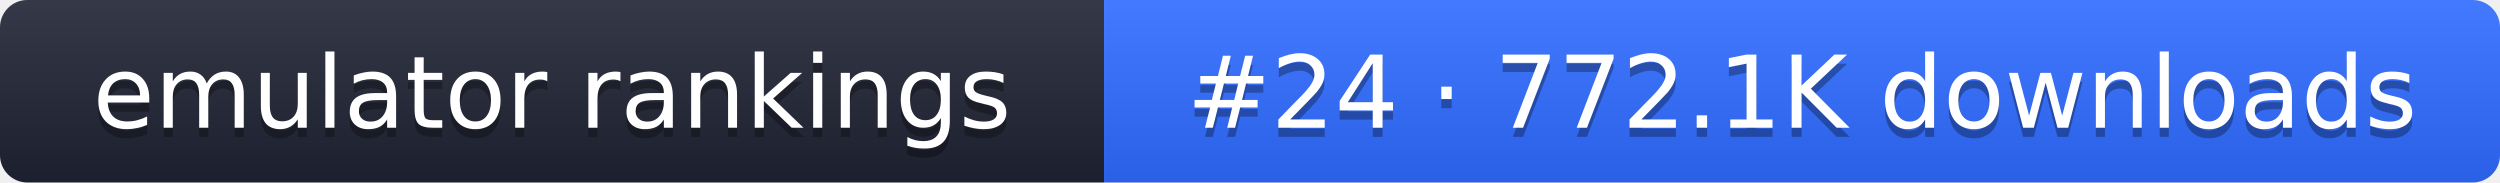
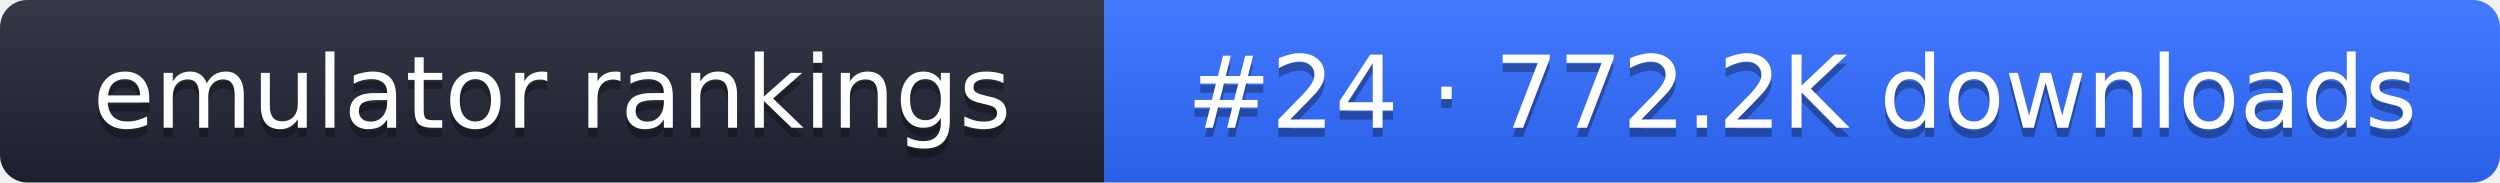
- <svg xmlns="http://www.w3.org/2000/svg" width="274" height="20" role="img" aria-label="emulator rankings: #24 · 772.1K downloads">
+ <svg xmlns="http://www.w3.org/2000/svg" width="274" height="20" role="img" aria-label="emulator rankings: #24 · 772.2K downloads">
  <linearGradient id="g" x2="0" y2="100%">
    <stop offset="0" stop-color="#fff" stop-opacity=".1" />
    <stop offset="1" stop-opacity=".1" />
  </linearGradient>
  <clipPath id="r">
    <rect width="274" height="20" rx="3" fill="#fff" />
  </clipPath>
  <g clip-path="url(#r)">
    <rect width="121" height="20" fill="#1f2433" />
    <rect x="121" width="153" height="20" fill="#2f6bff" />
    <rect width="274" height="20" fill="url(#g)" />
  </g>
  <g fill="#fff" text-anchor="middle" font-family="Verdana,DejaVu Sans,sans-serif" font-size="11">
    <text x="60.5" y="15" fill="#010101" fill-opacity=".3">emulator rankings</text>
    <text x="60.5" y="14">emulator rankings</text>
-     <text x="197.5" y="15" fill="#010101" fill-opacity=".3">#24 · 772.1K downloads</text>
-     <text x="197.5" y="14">#24 · 772.1K downloads</text>
+     <text x="197.5" y="15" fill="#010101" fill-opacity=".3">#24 · 772.2K downloads</text>
+     <text x="197.5" y="14">#24 · 772.2K downloads</text>
  </g>
</svg>
